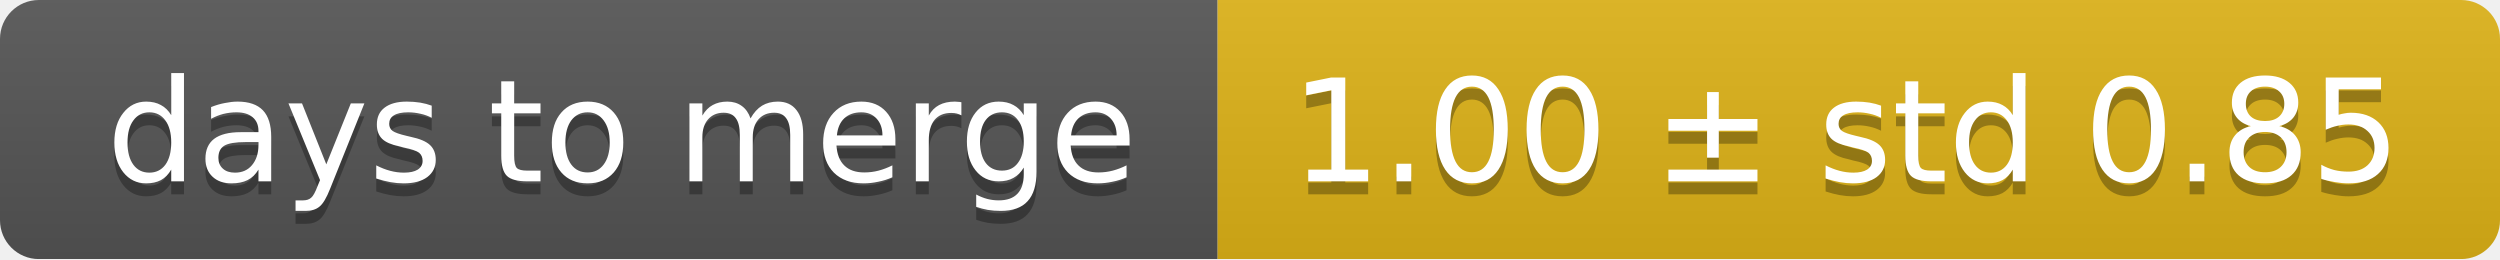
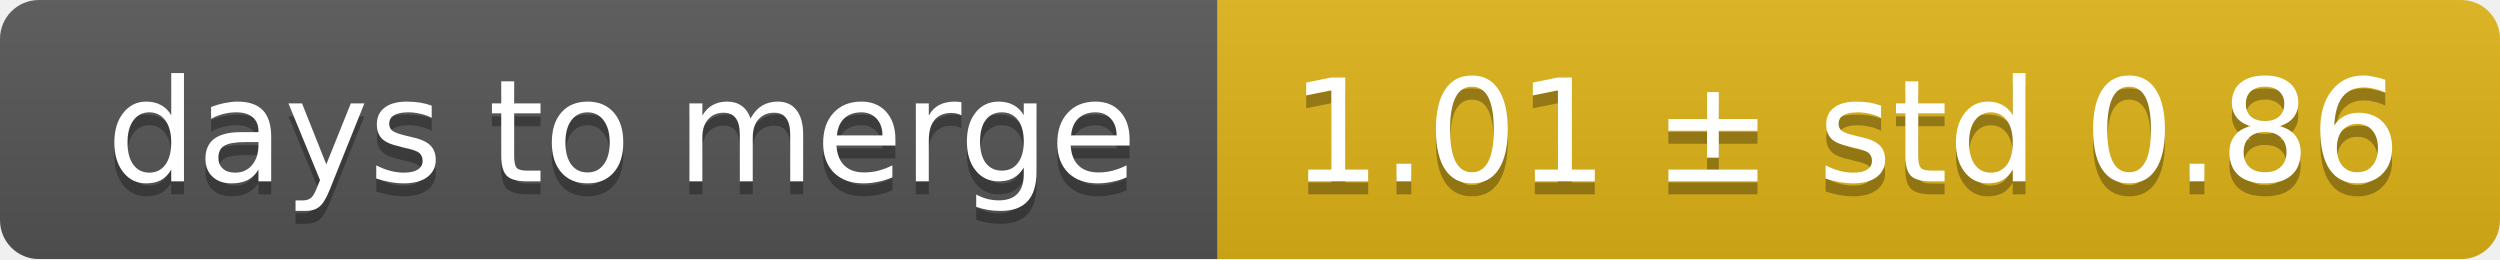
<svg xmlns="http://www.w3.org/2000/svg" width="193" height="20">
  <linearGradient id="smooth" x2="0" y2="100%">
    <stop offset="0" stop-color="#bbb" stop-opacity=".1" />
    <stop offset="1" stop-opacity=".1" />
  </linearGradient>
  <mask id="round">
    <rect width="193" height="20" rx="3" fill="#fff" />
  </mask>
  <g mask="url(#round)">
    <rect width="94" height="20" fill="#555" />
    <rect x="94" width="99" height="20" fill="#dfb317" />
    <rect width="193" height="20" fill="url(#smooth)" />
  </g>
  <g fill="#fff" text-anchor="middle" font-family="DejaVu Sans,Verdana,Geneva,sans-serif" font-size="11">
    <text x="48" y="15" fill="#010101" fill-opacity=".3">days to merge</text>
    <text x="48" y="14">days to merge</text>
-     <text x="142.5" y="15" fill="#010101" fill-opacity=".3">1.00 ± std 0.85</text>
-     <text x="142.5" y="14">1.00 ± std 0.85</text>
+     <text x="142.5" y="15" fill="#010101" fill-opacity=".3">1.01 ± std 0.86</text>
+     <text x="142.5" y="14">1.01 ± std 0.86</text>
  </g>
</svg>
